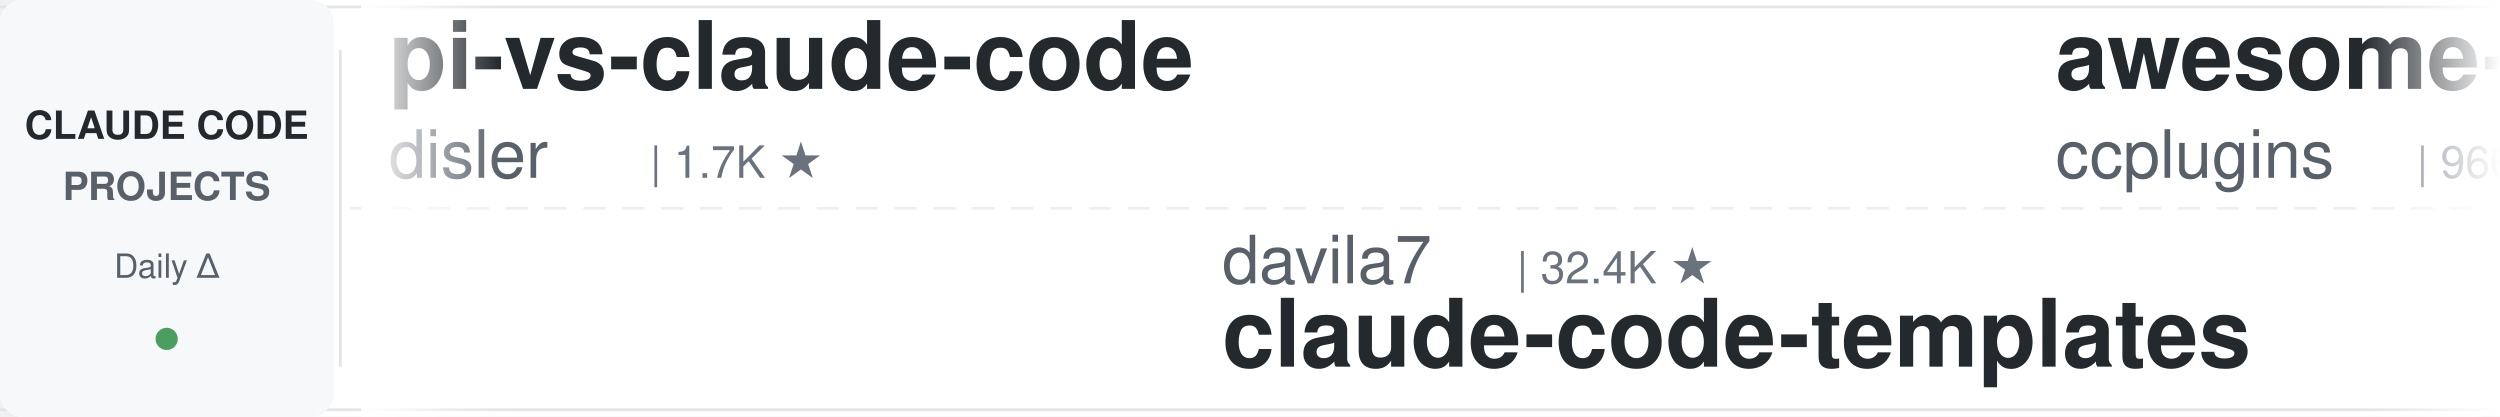
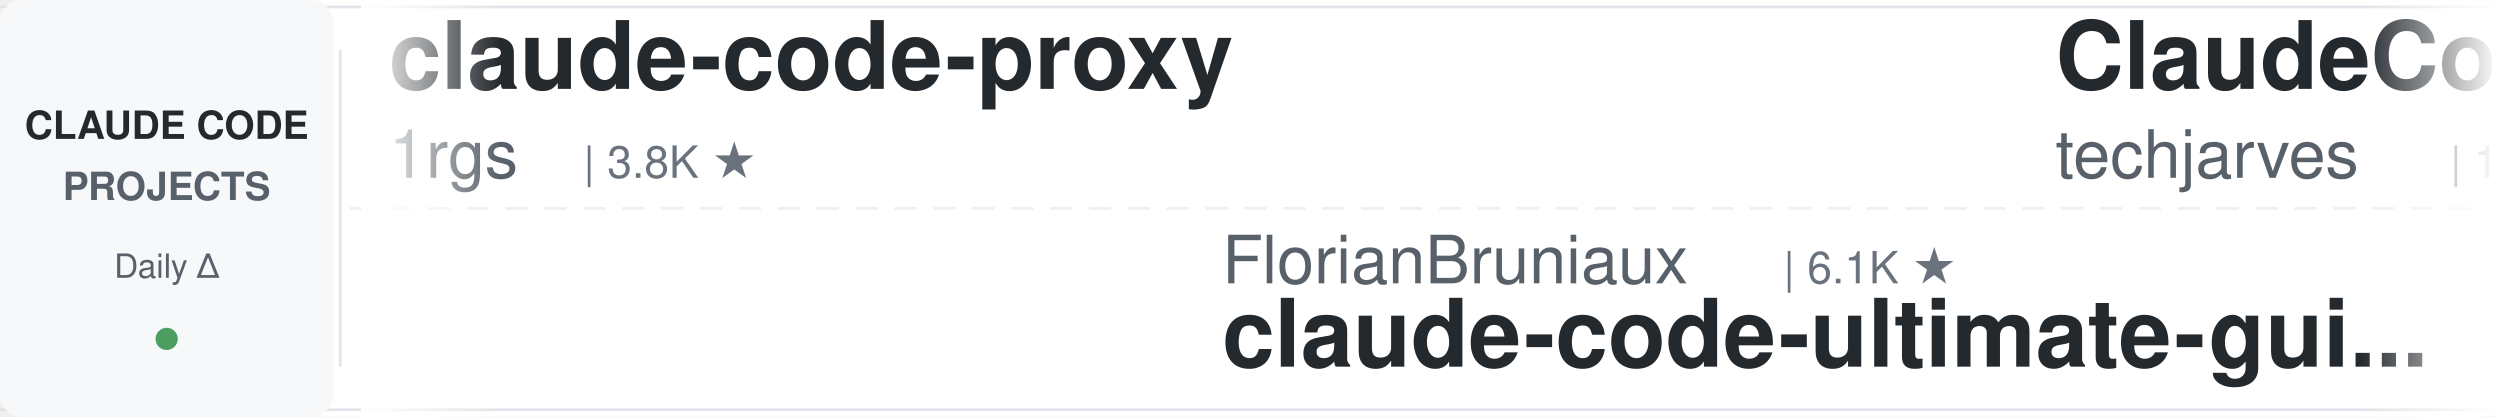
<svg xmlns="http://www.w3.org/2000/svg" width="900" height="150">
  <defs>
    <linearGradient id="leftFade" x1="0%" y1="0%" x2="100%" y2="0%">
      <stop offset="0%" style="stop-color:#ffffff;stop-opacity:1" />
      <stop offset="100%" style="stop-color:#ffffff;stop-opacity:0" />
    </linearGradient>
    <linearGradient id="rightFade" x1="0%" y1="0%" x2="100%" y2="0%">
      <stop offset="0%" style="stop-color:#ffffff;stop-opacity:0" />
      <stop offset="100%" style="stop-color:#ffffff;stop-opacity:1" />
    </linearGradient>
  </defs>
  <rect width="900" height="150" fill="#ffffff" rx="8" />
  <rect x="0" y="2" width="900" height="1" fill="#e1e4e8" />
  <rect x="0" y="147" width="900" height="1" fill="#e1e4e8" />
  <line x1="0" y1="75" x2="900" y2="75" stroke="#e1e4e8" stroke-width="1" stroke-dasharray="8 6" opacity="0.6" />
  <rect x="0" y="0" width="120" height="150" fill="#f6f8fa" rx="8" />
  <text x="60" y="50" font-family="-apple-system, BlinkMacSystemFont, 'Segoe UI', Helvetica, Arial, sans-serif" font-size="14" font-weight="600" fill="#24292e" text-anchor="middle">CLAUDE CODE</text>
  <text x="60" y="72" font-family="-apple-system, BlinkMacSystemFont, 'Segoe UI', Helvetica, Arial, sans-serif" font-size="14" font-weight="600" fill="#586069" text-anchor="middle">PROJECTS</text>
  <text x="60" y="100" font-family="-apple-system, BlinkMacSystemFont, 'Segoe UI', Helvetica, Arial, sans-serif" font-size="12" font-weight="500" fill="#586069" text-anchor="middle">Daily Δ</text>
  <circle cx="60" cy="122" r="4" fill="#22863a" opacity="0.8" />
  <rect x="122" y="18" width="1" height="114" fill="#e1e4e8" />
  <clipPath id="tickerClip">
    <rect x="130" y="0" width="770" height="150" />
  </clipPath>
  <g clip-path="url(#tickerClip)">
    <g id="tickerItems">
      <animateTransform attributeName="transform" attributeType="XML" type="translate" from="0 0" to="-3000 0" dur="54s" repeatCount="indefinite" />
      <g transform="translate(0, 0)">
-         <text x="140" y="32" font-family="-apple-system, BlinkMacSystemFont, 'Segoe UI', Helvetica, Arial, sans-serif" font-size="34" font-weight="600" fill="#24292e">pi-vs-claude-code</text>
-         <text x="140" y="64" font-family="-apple-system, BlinkMacSystemFont, 'Segoe UI', Helvetica, Arial, sans-serif" font-size="24" font-weight="400" fill="#586069">disler</text>
-         <text x="234" y="64" font-family="-apple-system, BlinkMacSystemFont, 'Segoe UI', Helvetica, Arial, sans-serif" font-size="16" font-weight="500" fill="#6a737d">| 1.7K ★</text>
+         <text x="140" y="32" font-family="-apple-system, BlinkMacSystemFont, 'Segoe UI', Helvetica, Arial, sans-serif" font-size="34" font-weight="600" fill="#24292e">claude-code-proxy</text>
+         <text x="140" y="64" font-family="-apple-system, BlinkMacSystemFont, 'Segoe UI', Helvetica, Arial, sans-serif" font-size="24" font-weight="400" fill="#586069">1rgs</text>
+         <text x="210" y="64" font-family="-apple-system, BlinkMacSystemFont, 'Segoe UI', Helvetica, Arial, sans-serif" font-size="16" font-weight="500" fill="#6a737d">| 3.8K ★</text>
      </g>
      <g transform="translate(300, 0)">
+         <text x="140" y="102" font-family="-apple-system, BlinkMacSystemFont, 'Segoe UI', Helvetica, Arial, sans-serif" font-size="24" font-weight="400" fill="#586069">FlorianBruniaux</text>
+         <text x="342" y="102" font-family="-apple-system, BlinkMacSystemFont, 'Segoe UI', Helvetica, Arial, sans-serif" font-size="16" font-weight="500" fill="#6a737d">| 6.1K ★</text>
+         <text x="140" y="132" font-family="-apple-system, BlinkMacSystemFont, 'Segoe UI', Helvetica, Arial, sans-serif" font-size="34" font-weight="600" fill="#24292e">claude-code-ultimate-gui...</text>
+       </g>
+       <g transform="translate(600, 0)">
+         <text x="140" y="32" font-family="-apple-system, BlinkMacSystemFont, 'Segoe UI', Helvetica, Arial, sans-serif" font-size="34" font-weight="600" fill="#24292e">ClaudeCode-Portable</text>
+         <text x="140" y="64" font-family="-apple-system, BlinkMacSystemFont, 'Segoe UI', Helvetica, Arial, sans-serif" font-size="24" font-weight="400" fill="#586069">techjarves</text>
+         <text x="282" y="64" font-family="-apple-system, BlinkMacSystemFont, 'Segoe UI', Helvetica, Arial, sans-serif" font-size="16" font-weight="500" fill="#6a737d">| 1.5K ★</text>
+       </g>
+       <g transform="translate(900, 0)">
+         <text x="140" y="102" font-family="-apple-system, BlinkMacSystemFont, 'Segoe UI', Helvetica, Arial, sans-serif" font-size="24" font-weight="400" fill="#586069">multica-ai</text>
+         <text x="282" y="102" font-family="-apple-system, BlinkMacSystemFont, 'Segoe UI', Helvetica, Arial, sans-serif" font-size="16" font-weight="500" fill="#6a737d">| 216.9K ★</text>
+         <text x="140" y="132" font-family="-apple-system, BlinkMacSystemFont, 'Segoe UI', Helvetica, Arial, sans-serif" font-size="34" font-weight="600" fill="#24292e">andrej-karpathy-skills</text>
+       </g>
+       <g transform="translate(1200, 0)">
+         <text x="140" y="32" font-family="-apple-system, BlinkMacSystemFont, 'Segoe UI', Helvetica, Arial, sans-serif" font-size="34" font-weight="600" fill="#24292e">claude-code-spec-workflo...</text>
+         <text x="140" y="64" font-family="-apple-system, BlinkMacSystemFont, 'Segoe UI', Helvetica, Arial, sans-serif" font-size="24" font-weight="400" fill="#586069">Pimzino</text>
+         <text x="246" y="64" font-family="-apple-system, BlinkMacSystemFont, 'Segoe UI', Helvetica, Arial, sans-serif" font-size="16" font-weight="500" fill="#6a737d">| 3.9K ★</text>
+       </g>
+       <g transform="translate(1500, 0)">
+         <text x="140" y="102" font-family="-apple-system, BlinkMacSystemFont, 'Segoe UI', Helvetica, Arial, sans-serif" font-size="24" font-weight="400" fill="#586069">digitalsamba</text>
+         <text x="306" y="102" font-family="-apple-system, BlinkMacSystemFont, 'Segoe UI', Helvetica, Arial, sans-serif" font-size="16" font-weight="500" fill="#6a737d">| 2.2K ★</text>
+         <text x="140" y="132" font-family="-apple-system, BlinkMacSystemFont, 'Segoe UI', Helvetica, Arial, sans-serif" font-size="34" font-weight="600" fill="#24292e">claude-code-video-toolki...</text>
+       </g>
+       <g transform="translate(1800, 0)">
+         <text x="140" y="32" font-family="-apple-system, BlinkMacSystemFont, 'Segoe UI', Helvetica, Arial, sans-serif" font-size="34" font-weight="600" fill="#24292e">claude-code-action</text>
+         <text x="140" y="64" font-family="-apple-system, BlinkMacSystemFont, 'Segoe UI', Helvetica, Arial, sans-serif" font-size="24" font-weight="400" fill="#586069">anthropics</text>
+         <text x="282" y="64" font-family="-apple-system, BlinkMacSystemFont, 'Segoe UI', Helvetica, Arial, sans-serif" font-size="16" font-weight="500" fill="#6a737d">| 9.4K ★</text>
+       </g>
+       <g transform="translate(2100, 0)">
        <text x="140" y="102" font-family="-apple-system, BlinkMacSystemFont, 'Segoe UI', Helvetica, Arial, sans-serif" font-size="24" font-weight="400" fill="#586069">davila7</text>
        <text x="246" y="102" font-family="-apple-system, BlinkMacSystemFont, 'Segoe UI', Helvetica, Arial, sans-serif" font-size="16" font-weight="500" fill="#6a737d">| 32.4K ★</text>
        <text x="140" y="132" font-family="-apple-system, BlinkMacSystemFont, 'Segoe UI', Helvetica, Arial, sans-serif" font-size="34" font-weight="600" fill="#24292e">claude-code-templates</text>
      </g>
-       <g transform="translate(600, 0)">
-         <text x="140" y="32" font-family="-apple-system, BlinkMacSystemFont, 'Segoe UI', Helvetica, Arial, sans-serif" font-size="34" font-weight="600" fill="#24292e">awesome-claude-code-plug...</text>
-         <text x="140" y="64" font-family="-apple-system, BlinkMacSystemFont, 'Segoe UI', Helvetica, Arial, sans-serif" font-size="24" font-weight="400" fill="#586069">ccplugins</text>
-         <text x="270" y="64" font-family="-apple-system, BlinkMacSystemFont, 'Segoe UI', Helvetica, Arial, sans-serif" font-size="16" font-weight="500" fill="#6a737d">| 966 ★</text>
-       </g>
-       <g transform="translate(900, 0)">
-         <text x="140" y="102" font-family="-apple-system, BlinkMacSystemFont, 'Segoe UI', Helvetica, Arial, sans-serif" font-size="24" font-weight="400" fill="#586069">digitalsamba</text>
-         <text x="306" y="102" font-family="-apple-system, BlinkMacSystemFont, 'Segoe UI', Helvetica, Arial, sans-serif" font-size="16" font-weight="500" fill="#6a737d">| 2.2K ★</text>
-         <text x="140" y="132" font-family="-apple-system, BlinkMacSystemFont, 'Segoe UI', Helvetica, Arial, sans-serif" font-size="34" font-weight="600" fill="#24292e">claude-code-video-toolki...</text>
-       </g>
-       <g transform="translate(1200, 0)">
-         <text x="140" y="32" font-family="-apple-system, BlinkMacSystemFont, 'Segoe UI', Helvetica, Arial, sans-serif" font-size="34" font-weight="600" fill="#24292e">ralph-claude-code</text>
-         <text x="140" y="64" font-family="-apple-system, BlinkMacSystemFont, 'Segoe UI', Helvetica, Arial, sans-serif" font-size="24" font-weight="400" fill="#586069">frankbria</text>
-         <text x="270" y="64" font-family="-apple-system, BlinkMacSystemFont, 'Segoe UI', Helvetica, Arial, sans-serif" font-size="16" font-weight="500" fill="#6a737d">| 9.7K ★</text>
-       </g>
-       <g transform="translate(1500, 0)">
-         <text x="140" y="102" font-family="-apple-system, BlinkMacSystemFont, 'Segoe UI', Helvetica, Arial, sans-serif" font-size="24" font-weight="400" fill="#586069">lintsinghua</text>
-         <text x="294" y="102" font-family="-apple-system, BlinkMacSystemFont, 'Segoe UI', Helvetica, Arial, sans-serif" font-size="16" font-weight="500" fill="#6a737d">| 4.3K ★</text>
-         <text x="140" y="132" font-family="-apple-system, BlinkMacSystemFont, 'Segoe UI', Helvetica, Arial, sans-serif" font-size="34" font-weight="600" fill="#24292e">claude-code-book</text>
-       </g>
-       <g transform="translate(1800, 0)">
-         <text x="140" y="32" font-family="-apple-system, BlinkMacSystemFont, 'Segoe UI', Helvetica, Arial, sans-serif" font-size="34" font-weight="600" fill="#24292e">claude-code-hooks-master...</text>
-         <text x="140" y="64" font-family="-apple-system, BlinkMacSystemFont, 'Segoe UI', Helvetica, Arial, sans-serif" font-size="24" font-weight="400" fill="#586069">disler</text>
-         <text x="234" y="64" font-family="-apple-system, BlinkMacSystemFont, 'Segoe UI', Helvetica, Arial, sans-serif" font-size="16" font-weight="500" fill="#6a737d">| 3.9K ★</text>
-       </g>
-       <g transform="translate(2100, 0)">
-         <text x="140" y="102" font-family="-apple-system, BlinkMacSystemFont, 'Segoe UI', Helvetica, Arial, sans-serif" font-size="24" font-weight="400" fill="#586069">WorldFlowAI</text>
-         <text x="294" y="102" font-family="-apple-system, BlinkMacSystemFont, 'Segoe UI', Helvetica, Arial, sans-serif" font-size="16" font-weight="500" fill="#6a737d">| 4.0K ★</text>
-         <text x="140" y="132" font-family="-apple-system, BlinkMacSystemFont, 'Segoe UI', Helvetica, Arial, sans-serif" font-size="34" font-weight="600" fill="#24292e">everything-claude-code</text>
-       </g>
      <g transform="translate(2400, 0)">
-         <text x="140" y="32" font-family="-apple-system, BlinkMacSystemFont, 'Segoe UI', Helvetica, Arial, sans-serif" font-size="34" font-weight="600" fill="#24292e">claude-code-reverse</text>
-         <text x="140" y="64" font-family="-apple-system, BlinkMacSystemFont, 'Segoe UI', Helvetica, Arial, sans-serif" font-size="24" font-weight="400" fill="#586069">Yuyz0112</text>
-         <text x="258" y="64" font-family="-apple-system, BlinkMacSystemFont, 'Segoe UI', Helvetica, Arial, sans-serif" font-size="16" font-weight="500" fill="#6a737d">| 2.4K ★</text>
+         <text x="140" y="32" font-family="-apple-system, BlinkMacSystemFont, 'Segoe UI', Helvetica, Arial, sans-serif" font-size="34" font-weight="600" fill="#24292e">claude-code-from-source</text>
+         <text x="140" y="64" font-family="-apple-system, BlinkMacSystemFont, 'Segoe UI', Helvetica, Arial, sans-serif" font-size="24" font-weight="400" fill="#586069">alejandrobalderas</text>
+         <text x="366" y="64" font-family="-apple-system, BlinkMacSystemFont, 'Segoe UI', Helvetica, Arial, sans-serif" font-size="16" font-weight="500" fill="#6a737d">| 3.0K ★</text>
      </g>
      <g transform="translate(2700, 0)">
-         <text x="140" y="102" font-family="-apple-system, BlinkMacSystemFont, 'Segoe UI', Helvetica, Arial, sans-serif" font-size="24" font-weight="400" fill="#586069">anthropics</text>
-         <text x="282" y="102" font-family="-apple-system, BlinkMacSystemFont, 'Segoe UI', Helvetica, Arial, sans-serif" font-size="16" font-weight="500" fill="#6a737d">| 9.4K ★</text>
-         <text x="140" y="132" font-family="-apple-system, BlinkMacSystemFont, 'Segoe UI', Helvetica, Arial, sans-serif" font-size="34" font-weight="600" fill="#24292e">claude-code-action</text>
+         <text x="140" y="102" font-family="-apple-system, BlinkMacSystemFont, 'Segoe UI', Helvetica, Arial, sans-serif" font-size="24" font-weight="400" fill="#586069">krusemediallc</text>
+         <text x="318" y="102" font-family="-apple-system, BlinkMacSystemFont, 'Segoe UI', Helvetica, Arial, sans-serif" font-size="16" font-weight="500" fill="#6a737d">| 1.6K ★</text>
+         <text x="140" y="132" font-family="-apple-system, BlinkMacSystemFont, 'Segoe UI', Helvetica, Arial, sans-serif" font-size="34" font-weight="600" fill="#24292e">arcads-claude-code</text>
      </g>
      <g transform="translate(3000, 0)">
-         <text x="140" y="32" font-family="-apple-system, BlinkMacSystemFont, 'Segoe UI', Helvetica, Arial, sans-serif" font-size="34" font-weight="600" fill="#24292e">pi-vs-claude-code</text>
-         <text x="140" y="64" font-family="-apple-system, BlinkMacSystemFont, 'Segoe UI', Helvetica, Arial, sans-serif" font-size="24" font-weight="400" fill="#586069">disler</text>
-         <text x="234" y="64" font-family="-apple-system, BlinkMacSystemFont, 'Segoe UI', Helvetica, Arial, sans-serif" font-size="16" font-weight="500" fill="#6a737d">| 1.7K ★</text>
+         <text x="140" y="32" font-family="-apple-system, BlinkMacSystemFont, 'Segoe UI', Helvetica, Arial, sans-serif" font-size="34" font-weight="600" fill="#24292e">claude-code-proxy</text>
+         <text x="140" y="64" font-family="-apple-system, BlinkMacSystemFont, 'Segoe UI', Helvetica, Arial, sans-serif" font-size="24" font-weight="400" fill="#586069">1rgs</text>
+         <text x="210" y="64" font-family="-apple-system, BlinkMacSystemFont, 'Segoe UI', Helvetica, Arial, sans-serif" font-size="16" font-weight="500" fill="#6a737d">| 3.8K ★</text>
      </g>
      <g transform="translate(3300, 0)">
-         <text x="140" y="102" font-family="-apple-system, BlinkMacSystemFont, 'Segoe UI', Helvetica, Arial, sans-serif" font-size="24" font-weight="400" fill="#586069">davila7</text>
-         <text x="246" y="102" font-family="-apple-system, BlinkMacSystemFont, 'Segoe UI', Helvetica, Arial, sans-serif" font-size="16" font-weight="500" fill="#6a737d">| 32.4K ★</text>
-         <text x="140" y="132" font-family="-apple-system, BlinkMacSystemFont, 'Segoe UI', Helvetica, Arial, sans-serif" font-size="34" font-weight="600" fill="#24292e">claude-code-templates</text>
+         <text x="140" y="102" font-family="-apple-system, BlinkMacSystemFont, 'Segoe UI', Helvetica, Arial, sans-serif" font-size="24" font-weight="400" fill="#586069">FlorianBruniaux</text>
+         <text x="342" y="102" font-family="-apple-system, BlinkMacSystemFont, 'Segoe UI', Helvetica, Arial, sans-serif" font-size="16" font-weight="500" fill="#6a737d">| 6.1K ★</text>
+         <text x="140" y="132" font-family="-apple-system, BlinkMacSystemFont, 'Segoe UI', Helvetica, Arial, sans-serif" font-size="34" font-weight="600" fill="#24292e">claude-code-ultimate-gui...</text>
      </g>
      <g transform="translate(3600, 0)">
-         <text x="140" y="32" font-family="-apple-system, BlinkMacSystemFont, 'Segoe UI', Helvetica, Arial, sans-serif" font-size="34" font-weight="600" fill="#24292e">awesome-claude-code-plug...</text>
-         <text x="140" y="64" font-family="-apple-system, BlinkMacSystemFont, 'Segoe UI', Helvetica, Arial, sans-serif" font-size="24" font-weight="400" fill="#586069">ccplugins</text>
-         <text x="270" y="64" font-family="-apple-system, BlinkMacSystemFont, 'Segoe UI', Helvetica, Arial, sans-serif" font-size="16" font-weight="500" fill="#6a737d">| 966 ★</text>
+         <text x="140" y="32" font-family="-apple-system, BlinkMacSystemFont, 'Segoe UI', Helvetica, Arial, sans-serif" font-size="34" font-weight="600" fill="#24292e">ClaudeCode-Portable</text>
+         <text x="140" y="64" font-family="-apple-system, BlinkMacSystemFont, 'Segoe UI', Helvetica, Arial, sans-serif" font-size="24" font-weight="400" fill="#586069">techjarves</text>
+         <text x="282" y="64" font-family="-apple-system, BlinkMacSystemFont, 'Segoe UI', Helvetica, Arial, sans-serif" font-size="16" font-weight="500" fill="#6a737d">| 1.5K ★</text>
      </g>
      <g transform="translate(3900, 0)">
-         <text x="140" y="102" font-family="-apple-system, BlinkMacSystemFont, 'Segoe UI', Helvetica, Arial, sans-serif" font-size="24" font-weight="400" fill="#586069">digitalsamba</text>
-         <text x="306" y="102" font-family="-apple-system, BlinkMacSystemFont, 'Segoe UI', Helvetica, Arial, sans-serif" font-size="16" font-weight="500" fill="#6a737d">| 2.2K ★</text>
-         <text x="140" y="132" font-family="-apple-system, BlinkMacSystemFont, 'Segoe UI', Helvetica, Arial, sans-serif" font-size="34" font-weight="600" fill="#24292e">claude-code-video-toolki...</text>
+         <text x="140" y="102" font-family="-apple-system, BlinkMacSystemFont, 'Segoe UI', Helvetica, Arial, sans-serif" font-size="24" font-weight="400" fill="#586069">multica-ai</text>
+         <text x="282" y="102" font-family="-apple-system, BlinkMacSystemFont, 'Segoe UI', Helvetica, Arial, sans-serif" font-size="16" font-weight="500" fill="#6a737d">| 216.9K ★</text>
+         <text x="140" y="132" font-family="-apple-system, BlinkMacSystemFont, 'Segoe UI', Helvetica, Arial, sans-serif" font-size="34" font-weight="600" fill="#24292e">andrej-karpathy-skills</text>
      </g>
    </g>
  </g>
  <rect x="130" y="0" width="50" height="150" fill="url(#leftFade)" />
  <rect x="850" y="0" width="50" height="150" fill="url(#rightFade)" />
</svg>
